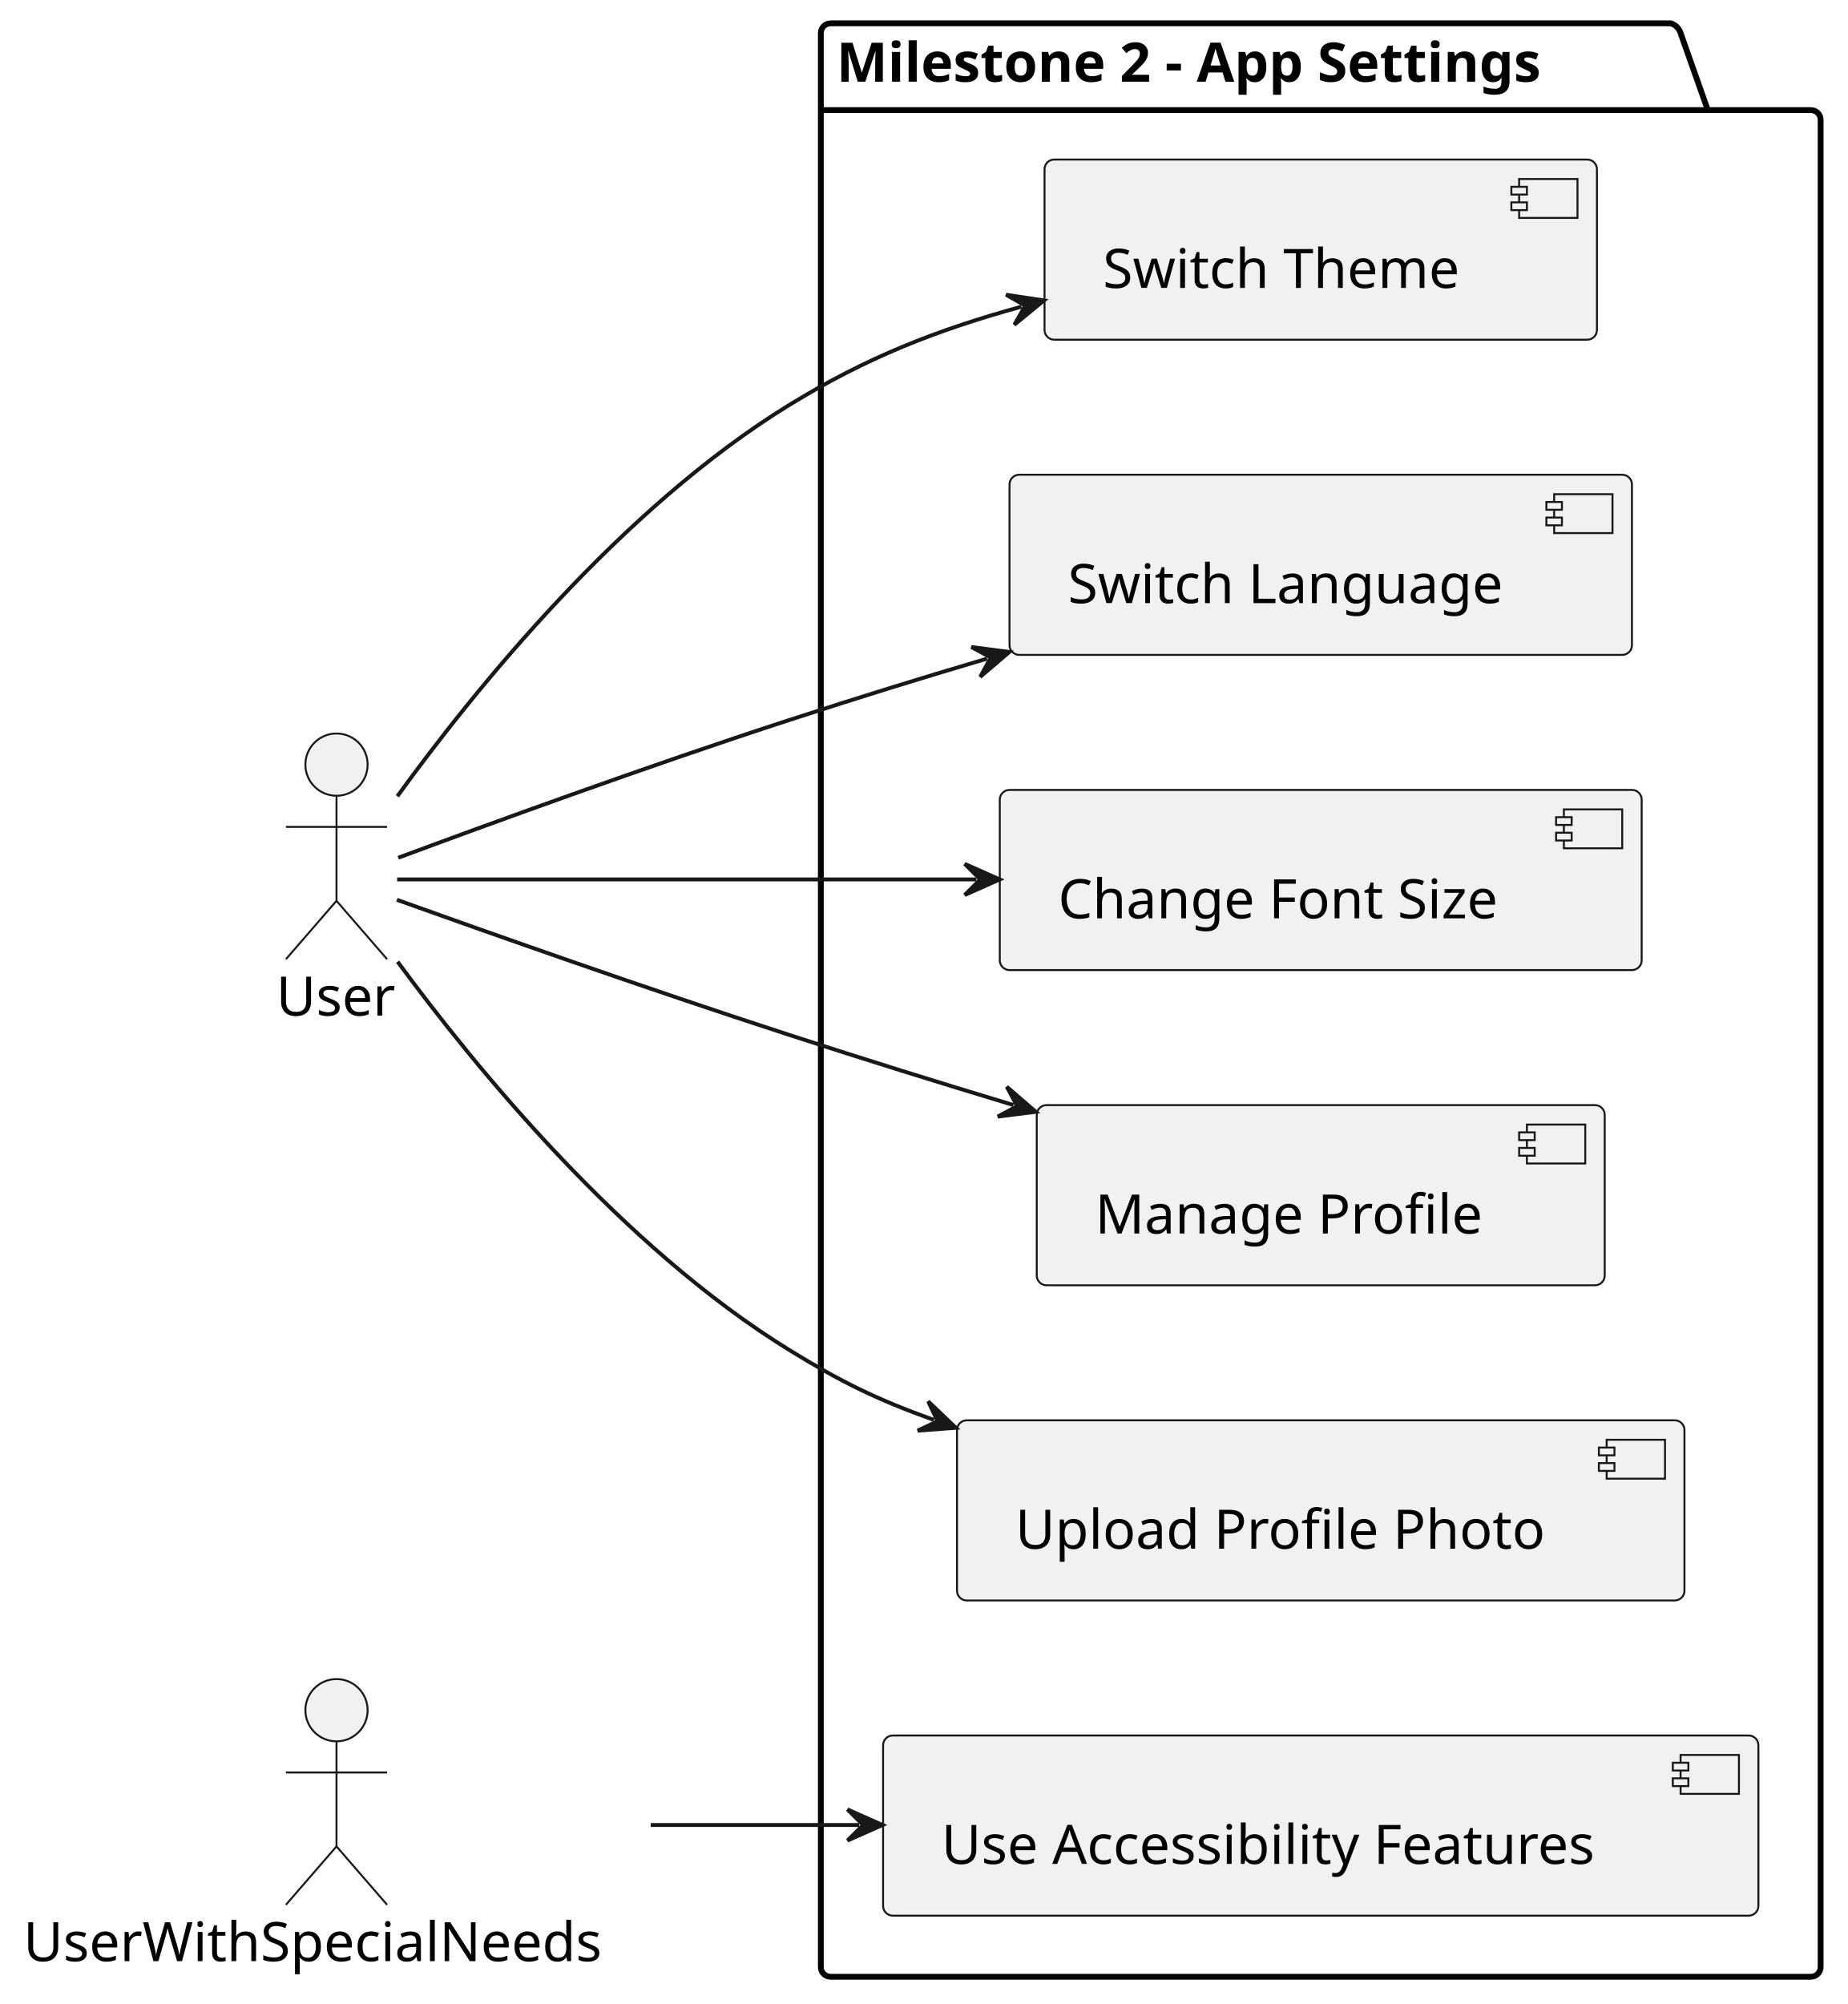
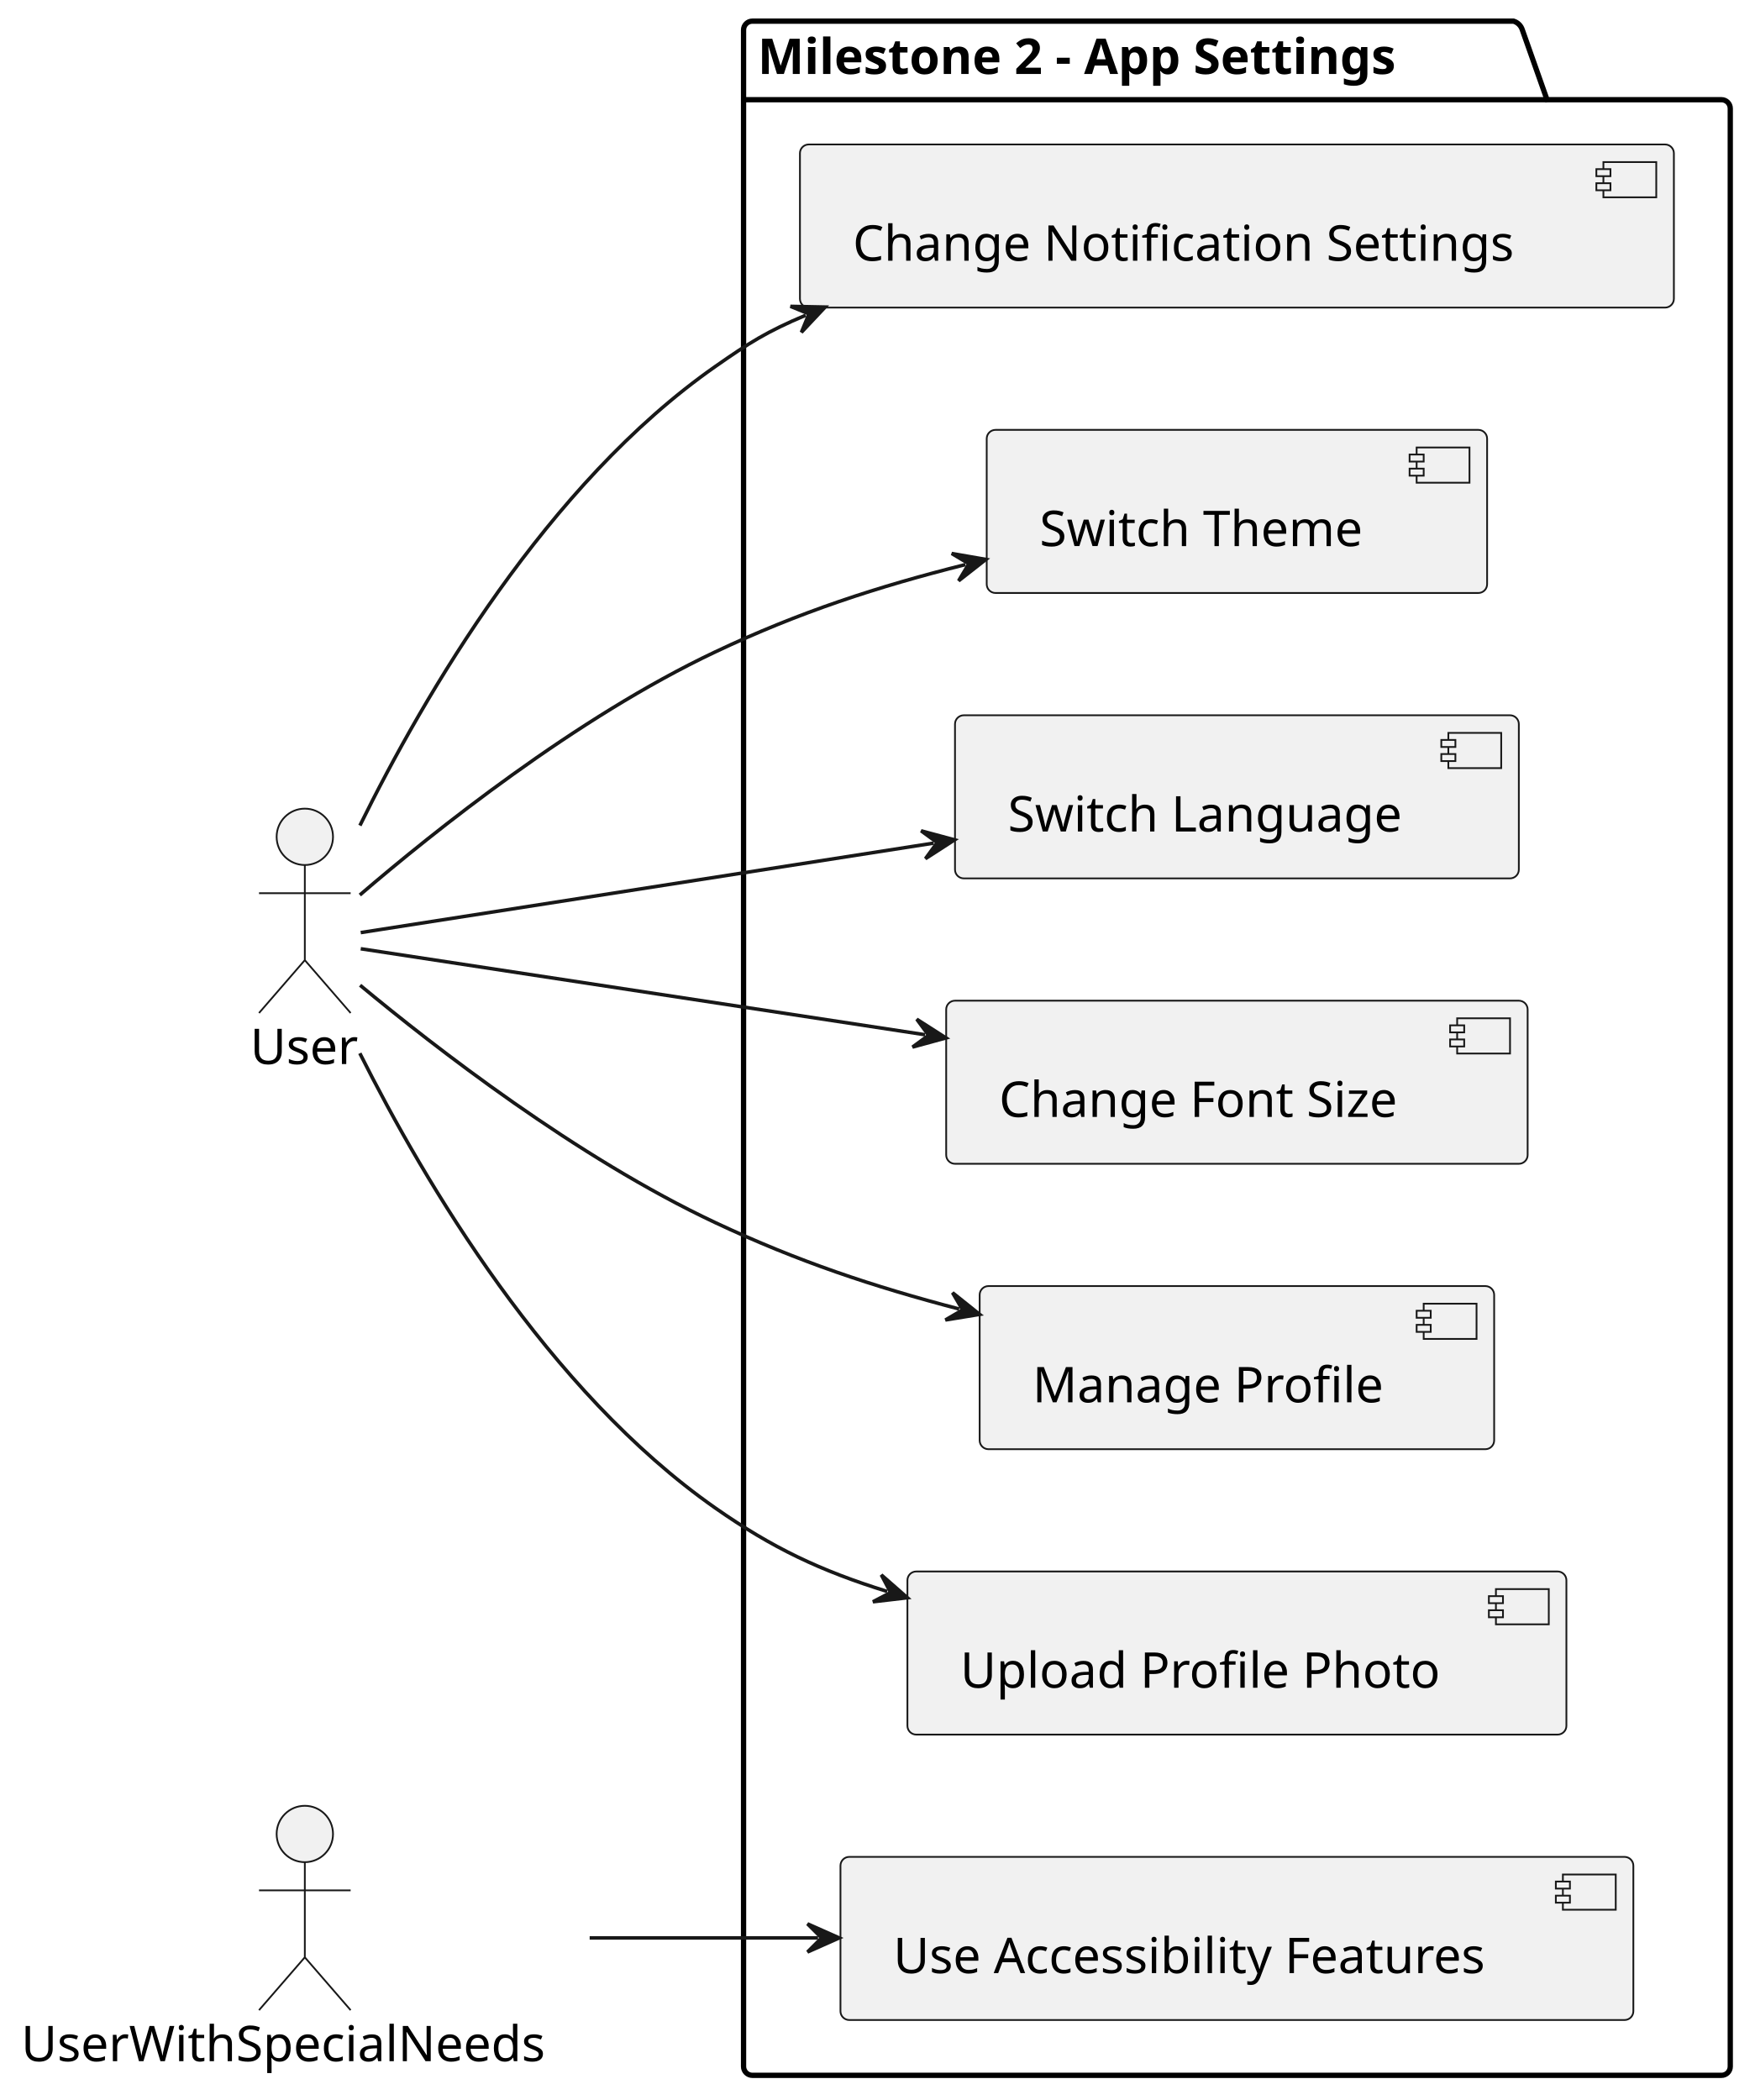
- <svg xmlns="http://www.w3.org/2000/svg" contentStyleType="text/css" height="515px" preserveAspectRatio="none" style="width:475px;height:515px;background:#FFFFFF;" version="1.1" viewBox="0 0 475 515" width="475px" zoomAndPan="magnify">
+ <svg xmlns="http://www.w3.org/2000/svg" contentStyleType="text/css" height="596px" preserveAspectRatio="none" style="width:498px;height:596px;background:#FFFFFF;" version="1.1" viewBox="0 0 498 596" width="498px" zoomAndPan="magnify">
  <defs />
  <g>
    <g id="cluster_Milestone 2 - App Settings">
-       <path d="M213.5,6 L429.5,6 A3.75,3.75 0 0 1 432,8.5 L439,28.297 L465.5,28.297 A2.5,2.5 0 0 1 468,30.797 L468,505.5 A2.5,2.5 0 0 1 465.5,508 L213.5,508 A2.5,2.5 0 0 1 211,505.5 L211,8.5 A2.5,2.5 0 0 1 213.5,6 " fill="none" style="stroke:#000000;stroke-width:1.5;" />
+       <path d="M213.5,6 L429.5,6 A3.75,3.75 0 0 1 432,8.5 L439,28.297 L488.5,28.297 A2.5,2.5 0 0 1 491,30.797 L491,586.5 A2.5,2.5 0 0 1 488.5,589 L213.5,589 A2.5,2.5 0 0 1 211,586.5 L211,8.5 A2.5,2.5 0 0 1 213.5,6 " fill="none" style="stroke:#000000;stroke-width:1.5;" />
      <line style="stroke:#000000;stroke-width:1.5;" x1="211" x2="439" y1="28.297" y2="28.297" />
      <text fill="#000000" font-family="sans-serif" font-size="14" font-weight="bold" lengthAdjust="spacing" textLength="215" x="215" y="20.995">Milestone 2 - App Settings</text>
    </g>
    <g id="elem_ST">
-       <rect fill="#F1F1F1" height="46.297" rx="2.5" ry="2.5" style="stroke:#181818;stroke-width:0.5;" width="142" x="268.5" y="41" />
-       <rect fill="#F1F1F1" height="10" style="stroke:#181818;stroke-width:0.5;" width="15" x="390.5" y="46" />
-       <rect fill="#F1F1F1" height="2" style="stroke:#181818;stroke-width:0.5;" width="4" x="388.5" y="48" />
-       <rect fill="#F1F1F1" height="2" style="stroke:#181818;stroke-width:0.5;" width="4" x="388.5" y="52" />
-       <text fill="#000000" font-family="sans-serif" font-size="14" lengthAdjust="spacing" textLength="102" x="283.5" y="73.995">Switch Theme</text>
+       <rect fill="#F1F1F1" height="46.297" rx="2.5" ry="2.5" style="stroke:#181818;stroke-width:0.5;" width="142" x="280" y="122" />
+       <rect fill="#F1F1F1" height="10" style="stroke:#181818;stroke-width:0.5;" width="15" x="402" y="127" />
+       <rect fill="#F1F1F1" height="2" style="stroke:#181818;stroke-width:0.5;" width="4" x="400" y="129" />
+       <rect fill="#F1F1F1" height="2" style="stroke:#181818;stroke-width:0.5;" width="4" x="400" y="133" />
+       <text fill="#000000" font-family="sans-serif" font-size="14" lengthAdjust="spacing" textLength="102" x="295" y="154.995">Switch Theme</text>
    </g>
    <g id="elem_SL">
-       <rect fill="#F1F1F1" height="46.297" rx="2.5" ry="2.5" style="stroke:#181818;stroke-width:0.5;" width="160" x="259.5" y="122" />
-       <rect fill="#F1F1F1" height="10" style="stroke:#181818;stroke-width:0.5;" width="15" x="399.5" y="127" />
-       <rect fill="#F1F1F1" height="2" style="stroke:#181818;stroke-width:0.5;" width="4" x="397.5" y="129" />
-       <rect fill="#F1F1F1" height="2" style="stroke:#181818;stroke-width:0.5;" width="4" x="397.5" y="133" />
-       <text fill="#000000" font-family="sans-serif" font-size="14" lengthAdjust="spacing" textLength="120" x="274.5" y="154.995">Switch Language</text>
+       <rect fill="#F1F1F1" height="46.297" rx="2.5" ry="2.5" style="stroke:#181818;stroke-width:0.5;" width="160" x="271" y="203" />
+       <rect fill="#F1F1F1" height="10" style="stroke:#181818;stroke-width:0.5;" width="15" x="411" y="208" />
+       <rect fill="#F1F1F1" height="2" style="stroke:#181818;stroke-width:0.5;" width="4" x="409" y="210" />
+       <rect fill="#F1F1F1" height="2" style="stroke:#181818;stroke-width:0.5;" width="4" x="409" y="214" />
+       <text fill="#000000" font-family="sans-serif" font-size="14" lengthAdjust="spacing" textLength="120" x="286" y="235.995">Switch Language</text>
    </g>
    <g id="elem_CFS">
-       <rect fill="#F1F1F1" height="46.297" rx="2.5" ry="2.5" style="stroke:#181818;stroke-width:0.5;" width="165" x="257" y="203" />
-       <rect fill="#F1F1F1" height="10" style="stroke:#181818;stroke-width:0.5;" width="15" x="402" y="208" />
-       <rect fill="#F1F1F1" height="2" style="stroke:#181818;stroke-width:0.5;" width="4" x="400" y="210" />
-       <rect fill="#F1F1F1" height="2" style="stroke:#181818;stroke-width:0.5;" width="4" x="400" y="214" />
-       <text fill="#000000" font-family="sans-serif" font-size="14" lengthAdjust="spacing" textLength="125" x="272" y="235.995">Change Font Size</text>
+       <rect fill="#F1F1F1" height="46.297" rx="2.5" ry="2.5" style="stroke:#181818;stroke-width:0.5;" width="165" x="268.5" y="284" />
+       <rect fill="#F1F1F1" height="10" style="stroke:#181818;stroke-width:0.5;" width="15" x="413.5" y="289" />
+       <rect fill="#F1F1F1" height="2" style="stroke:#181818;stroke-width:0.5;" width="4" x="411.5" y="291" />
+       <rect fill="#F1F1F1" height="2" style="stroke:#181818;stroke-width:0.5;" width="4" x="411.5" y="295" />
+       <text fill="#000000" font-family="sans-serif" font-size="14" lengthAdjust="spacing" textLength="125" x="283.5" y="316.995">Change Font Size</text>
    </g>
    <g id="elem_MP">
-       <rect fill="#F1F1F1" height="46.297" rx="2.5" ry="2.5" style="stroke:#181818;stroke-width:0.5;" width="146" x="266.5" y="284" />
-       <rect fill="#F1F1F1" height="10" style="stroke:#181818;stroke-width:0.5;" width="15" x="392.5" y="289" />
-       <rect fill="#F1F1F1" height="2" style="stroke:#181818;stroke-width:0.5;" width="4" x="390.5" y="291" />
-       <rect fill="#F1F1F1" height="2" style="stroke:#181818;stroke-width:0.5;" width="4" x="390.5" y="295" />
-       <text fill="#000000" font-family="sans-serif" font-size="14" lengthAdjust="spacing" textLength="106" x="281.5" y="316.995">Manage Profile</text>
+       <rect fill="#F1F1F1" height="46.297" rx="2.5" ry="2.5" style="stroke:#181818;stroke-width:0.5;" width="146" x="278" y="365" />
+       <rect fill="#F1F1F1" height="10" style="stroke:#181818;stroke-width:0.5;" width="15" x="404" y="370" />
+       <rect fill="#F1F1F1" height="2" style="stroke:#181818;stroke-width:0.5;" width="4" x="402" y="372" />
+       <rect fill="#F1F1F1" height="2" style="stroke:#181818;stroke-width:0.5;" width="4" x="402" y="376" />
+       <text fill="#000000" font-family="sans-serif" font-size="14" lengthAdjust="spacing" textLength="106" x="293" y="397.995">Manage Profile</text>
    </g>
    <g id="elem_UPP">
-       <rect fill="#F1F1F1" height="46.297" rx="2.5" ry="2.5" style="stroke:#181818;stroke-width:0.5;" width="187" x="246" y="365" />
-       <rect fill="#F1F1F1" height="10" style="stroke:#181818;stroke-width:0.5;" width="15" x="413" y="370" />
-       <rect fill="#F1F1F1" height="2" style="stroke:#181818;stroke-width:0.5;" width="4" x="411" y="372" />
-       <rect fill="#F1F1F1" height="2" style="stroke:#181818;stroke-width:0.5;" width="4" x="411" y="376" />
-       <text fill="#000000" font-family="sans-serif" font-size="14" lengthAdjust="spacing" textLength="147" x="261" y="397.995">Upload Profile Photo</text>
+       <rect fill="#F1F1F1" height="46.297" rx="2.5" ry="2.5" style="stroke:#181818;stroke-width:0.5;" width="187" x="257.5" y="446" />
+       <rect fill="#F1F1F1" height="10" style="stroke:#181818;stroke-width:0.5;" width="15" x="424.5" y="451" />
+       <rect fill="#F1F1F1" height="2" style="stroke:#181818;stroke-width:0.5;" width="4" x="422.5" y="453" />
+       <rect fill="#F1F1F1" height="2" style="stroke:#181818;stroke-width:0.5;" width="4" x="422.5" y="457" />
+       <text fill="#000000" font-family="sans-serif" font-size="14" lengthAdjust="spacing" textLength="147" x="272.5" y="478.995">Upload Profile Photo</text>
    </g>
    <g id="elem_UAF">
-       <rect fill="#F1F1F1" height="46.297" rx="2.5" ry="2.5" style="stroke:#181818;stroke-width:0.5;" width="225" x="227" y="446" />
-       <rect fill="#F1F1F1" height="10" style="stroke:#181818;stroke-width:0.5;" width="15" x="432" y="451" />
-       <rect fill="#F1F1F1" height="2" style="stroke:#181818;stroke-width:0.5;" width="4" x="430" y="453" />
-       <rect fill="#F1F1F1" height="2" style="stroke:#181818;stroke-width:0.5;" width="4" x="430" y="457" />
-       <text fill="#000000" font-family="sans-serif" font-size="14" lengthAdjust="spacing" textLength="185" x="242" y="478.995">Use Accessibility Features</text>
+       <rect fill="#F1F1F1" height="46.297" rx="2.5" ry="2.5" style="stroke:#181818;stroke-width:0.5;" width="225" x="238.5" y="527" />
+       <rect fill="#F1F1F1" height="10" style="stroke:#181818;stroke-width:0.5;" width="15" x="443.5" y="532" />
+       <rect fill="#F1F1F1" height="2" style="stroke:#181818;stroke-width:0.5;" width="4" x="441.5" y="534" />
+       <rect fill="#F1F1F1" height="2" style="stroke:#181818;stroke-width:0.5;" width="4" x="441.5" y="538" />
+       <text fill="#000000" font-family="sans-serif" font-size="14" lengthAdjust="spacing" textLength="185" x="253.5" y="559.995">Use Accessibility Features</text>
+     </g>
+     <g id="elem_CNS">
+       <rect fill="#F1F1F1" height="46.297" rx="2.5" ry="2.5" style="stroke:#181818;stroke-width:0.5;" width="248" x="227" y="41" />
+       <rect fill="#F1F1F1" height="10" style="stroke:#181818;stroke-width:0.5;" width="15" x="455" y="46" />
+       <rect fill="#F1F1F1" height="2" style="stroke:#181818;stroke-width:0.5;" width="4" x="453" y="48" />
+       <rect fill="#F1F1F1" height="2" style="stroke:#181818;stroke-width:0.5;" width="4" x="453" y="52" />
+       <text fill="#000000" font-family="sans-serif" font-size="14" lengthAdjust="spacing" textLength="208" x="242" y="73.995">Change Notification Settings</text>
    </g>
    <g id="elem_U">
-       <ellipse cx="86.5" cy="196.5" fill="#F1F1F1" rx="8" ry="8" style="stroke:#181818;stroke-width:0.5;" />
-       <path d="M86.5,204.5 L86.5,231.5 M73.5,212.5 L99.5,212.5 M86.5,231.5 L73.5,246.5 M86.5,231.5 L99.5,246.5 " fill="none" style="stroke:#181818;stroke-width:0.5;" />
-       <text fill="#000000" font-family="sans-serif" font-size="14" lengthAdjust="spacing" textLength="31" x="71" y="260.995">User</text>
+       <ellipse cx="86.5" cy="237.5" fill="#F1F1F1" rx="8" ry="8" style="stroke:#181818;stroke-width:0.5;" />
+       <path d="M86.5,245.5 L86.5,272.5 M73.5,253.5 L99.5,253.5 M86.5,272.5 L73.5,287.5 M86.5,272.5 L99.5,287.5 " fill="none" style="stroke:#181818;stroke-width:0.5;" />
+       <text fill="#000000" font-family="sans-serif" font-size="14" lengthAdjust="spacing" textLength="31" x="71" y="301.995">User</text>
    </g>
    <g id="elem_USN">
-       <ellipse cx="86.5" cy="439.5" fill="#F1F1F1" rx="8" ry="8" style="stroke:#181818;stroke-width:0.5;" />
-       <path d="M86.5,447.5 L86.5,474.5 M73.5,455.5 L99.5,455.5 M86.5,474.5 L73.5,489.5 M86.5,474.5 L99.5,489.5 " fill="none" style="stroke:#181818;stroke-width:0.5;" />
-       <text fill="#000000" font-family="sans-serif" font-size="14" lengthAdjust="spacing" textLength="161" x="6" y="503.995">UserWithSpecialNeeds</text>
+       <ellipse cx="86.5" cy="520.5" fill="#F1F1F1" rx="8" ry="8" style="stroke:#181818;stroke-width:0.5;" />
+       <path d="M86.5,528.5 L86.5,555.5 M73.5,536.5 L99.5,536.5 M86.5,555.5 L73.5,570.5 M86.5,555.5 L99.5,570.5 " fill="none" style="stroke:#181818;stroke-width:0.5;" />
+       <text fill="#000000" font-family="sans-serif" font-size="14" lengthAdjust="spacing" textLength="161" x="6" y="584.995">UserWithSpecialNeeds</text>
    </g>
    <g id="link_U_ST">
-       <path d="M102.141,204.631 C121.923,177.352 159.732,130.522 203,104 C222.762,91.887 240.614,84.862 262.571,78.805 " fill="none" id="U-to-ST" style="stroke:#181818;stroke-width:1.0;" />
-       <polygon fill="#181818" points="268.355,77.209,258.615,75.746,263.535,78.539,260.743,83.458,268.355,77.209" style="stroke:#181818;stroke-width:1.0;" />
+       <path d="M102.111,254.011 C123.044,236.042 163.425,203.705 203,185 C227.032,173.641 249.031,166.498 273.959,160.235 " fill="none" id="U-to-ST" style="stroke:#181818;stroke-width:1.0;" />
+       <polygon fill="#181818" points="279.778,158.773,270.075,157.087,274.929,159.991,272.024,164.845,279.778,158.773" style="stroke:#181818;stroke-width:1.0;" />
    </g>
    <g id="link_U_SL">
-       <path d="M102.363,220.434 C124.27,212.295 166.573,196.832 203,185 C221.196,179.089 235.131,174.775 253.711,169.258 " fill="none" id="U-to-SL" style="stroke:#181818;stroke-width:1.0;" />
-       <polygon fill="#181818" points="259.463,167.55,249.697,166.277,254.67,168.973,251.974,173.946,259.463,167.55" style="stroke:#181818;stroke-width:1.0;" />
+       <path d="M102.365,264.678 C134.252,259.698 205.242,248.61 264.963,239.282 " fill="none" id="U-to-SL" style="stroke:#181818;stroke-width:1.0;" />
+       <polygon fill="#181818" points="270.891,238.356,261.382,235.793,265.951,239.128,262.616,243.697,270.891,238.356" style="stroke:#181818;stroke-width:1.0;" />
    </g>
    <g id="link_U_CFS">
-       <path d="M102.08,226 C131.742,226 195.041,226 250.988,226 " fill="none" id="U-to-CFS" style="stroke:#181818;stroke-width:1.0;" />
-       <polygon fill="#181818" points="256.988,226,247.988,222,251.988,226,247.988,230,256.988,226" style="stroke:#181818;stroke-width:1.0;" />
+       <path d="M102.365,269.265 C133.818,274.058 203.155,284.623 262.512,293.668 " fill="none" id="U-to-CFS" style="stroke:#181818;stroke-width:1.0;" />
+       <polygon fill="#181818" points="268.444,294.572,260.149,289.262,263.501,293.819,258.944,297.171,268.444,294.572" style="stroke:#181818;stroke-width:1.0;" />
    </g>
    <g id="link_U_MP">
-       <path d="M102.024,231.237 C123.855,239.062 166.464,254.151 203,266 C223.457,272.634 240.016,277.787 260.512,283.982 " fill="none" id="U-to-MP" style="stroke:#181818;stroke-width:1.0;" />
-       <polygon fill="#181818" points="266.255,285.718,258.797,279.285,261.469,284.271,256.483,286.943,266.255,285.718" style="stroke:#181818;stroke-width:1.0;" />
+       <path d="M102.187,279.616 C123.21,297.08 163.697,328.55 203,347 C226.504,358.033 247.751,365.107 272.189,371.512 " fill="none" id="U-to-MP" style="stroke:#181818;stroke-width:1.0;" />
+       <polygon fill="#181818" points="277.993,373.033,270.301,366.882,273.156,371.765,268.273,374.621,277.993,373.033" style="stroke:#181818;stroke-width:1.0;" />
    </g>
    <g id="link_U_UPP">
-       <path d="M102.21,247.145 C122.065,274.147 159.954,320.535 203,347 C216.086,355.045 225.209,359.583 240.065,364.904 " fill="none" id="U-to-UPP" style="stroke:#181818;stroke-width:1.0;" />
-       <polygon fill="#181818" points="245.714,366.927,238.59,360.127,241.007,365.241,235.892,367.658,245.714,366.927" style="stroke:#181818;stroke-width:1.0;" />
+       <path d="M102.108,298.927 C120.49,335.542 155.498,394.783 203,428 C219.176,439.312 232.658,445.73 251.766,451.672 " fill="none" id="U-to-UPP" style="stroke:#181818;stroke-width:1.0;" />
+       <polygon fill="#181818" points="257.495,453.454,250.089,446.962,252.72,451.969,247.713,454.601,257.495,453.454" style="stroke:#181818;stroke-width:1.0;" />
    </g>
    <g id="link_USN_UAF">
-       <path d="M167.263,469 C186.211,469 200.771,469 220.852,469 " fill="none" id="USN-to-UAF" style="stroke:#181818;stroke-width:1.0;" />
-       <polygon fill="#181818" points="226.852,469,217.852,465,221.852,469,217.852,473,226.852,469" style="stroke:#181818;stroke-width:1.0;" />
+       <path d="M167.328,550 C189.652,550 208.333,550 232.144,550 " fill="none" id="USN-to-UAF" style="stroke:#181818;stroke-width:1.0;" />
+       <polygon fill="#181818" points="238.144,550,229.144,546,233.144,550,229.144,554,238.144,550" style="stroke:#181818;stroke-width:1.0;" />
+     </g>
+     <g id="link_U_CNS">
+       <path d="M102.131,234.292 C120.424,197.147 155.242,137.379 203,104 C212.539,97.333 217.61,94.102 228.628,89.47 " fill="none" id="U-to-CNS" style="stroke:#181818;stroke-width:1.0;" />
+       <polygon fill="#181818" points="234.159,87.145,224.312,86.945,229.55,89.083,227.412,94.32,234.159,87.145" style="stroke:#181818;stroke-width:1.0;" />
    </g>
  </g>
</svg>
